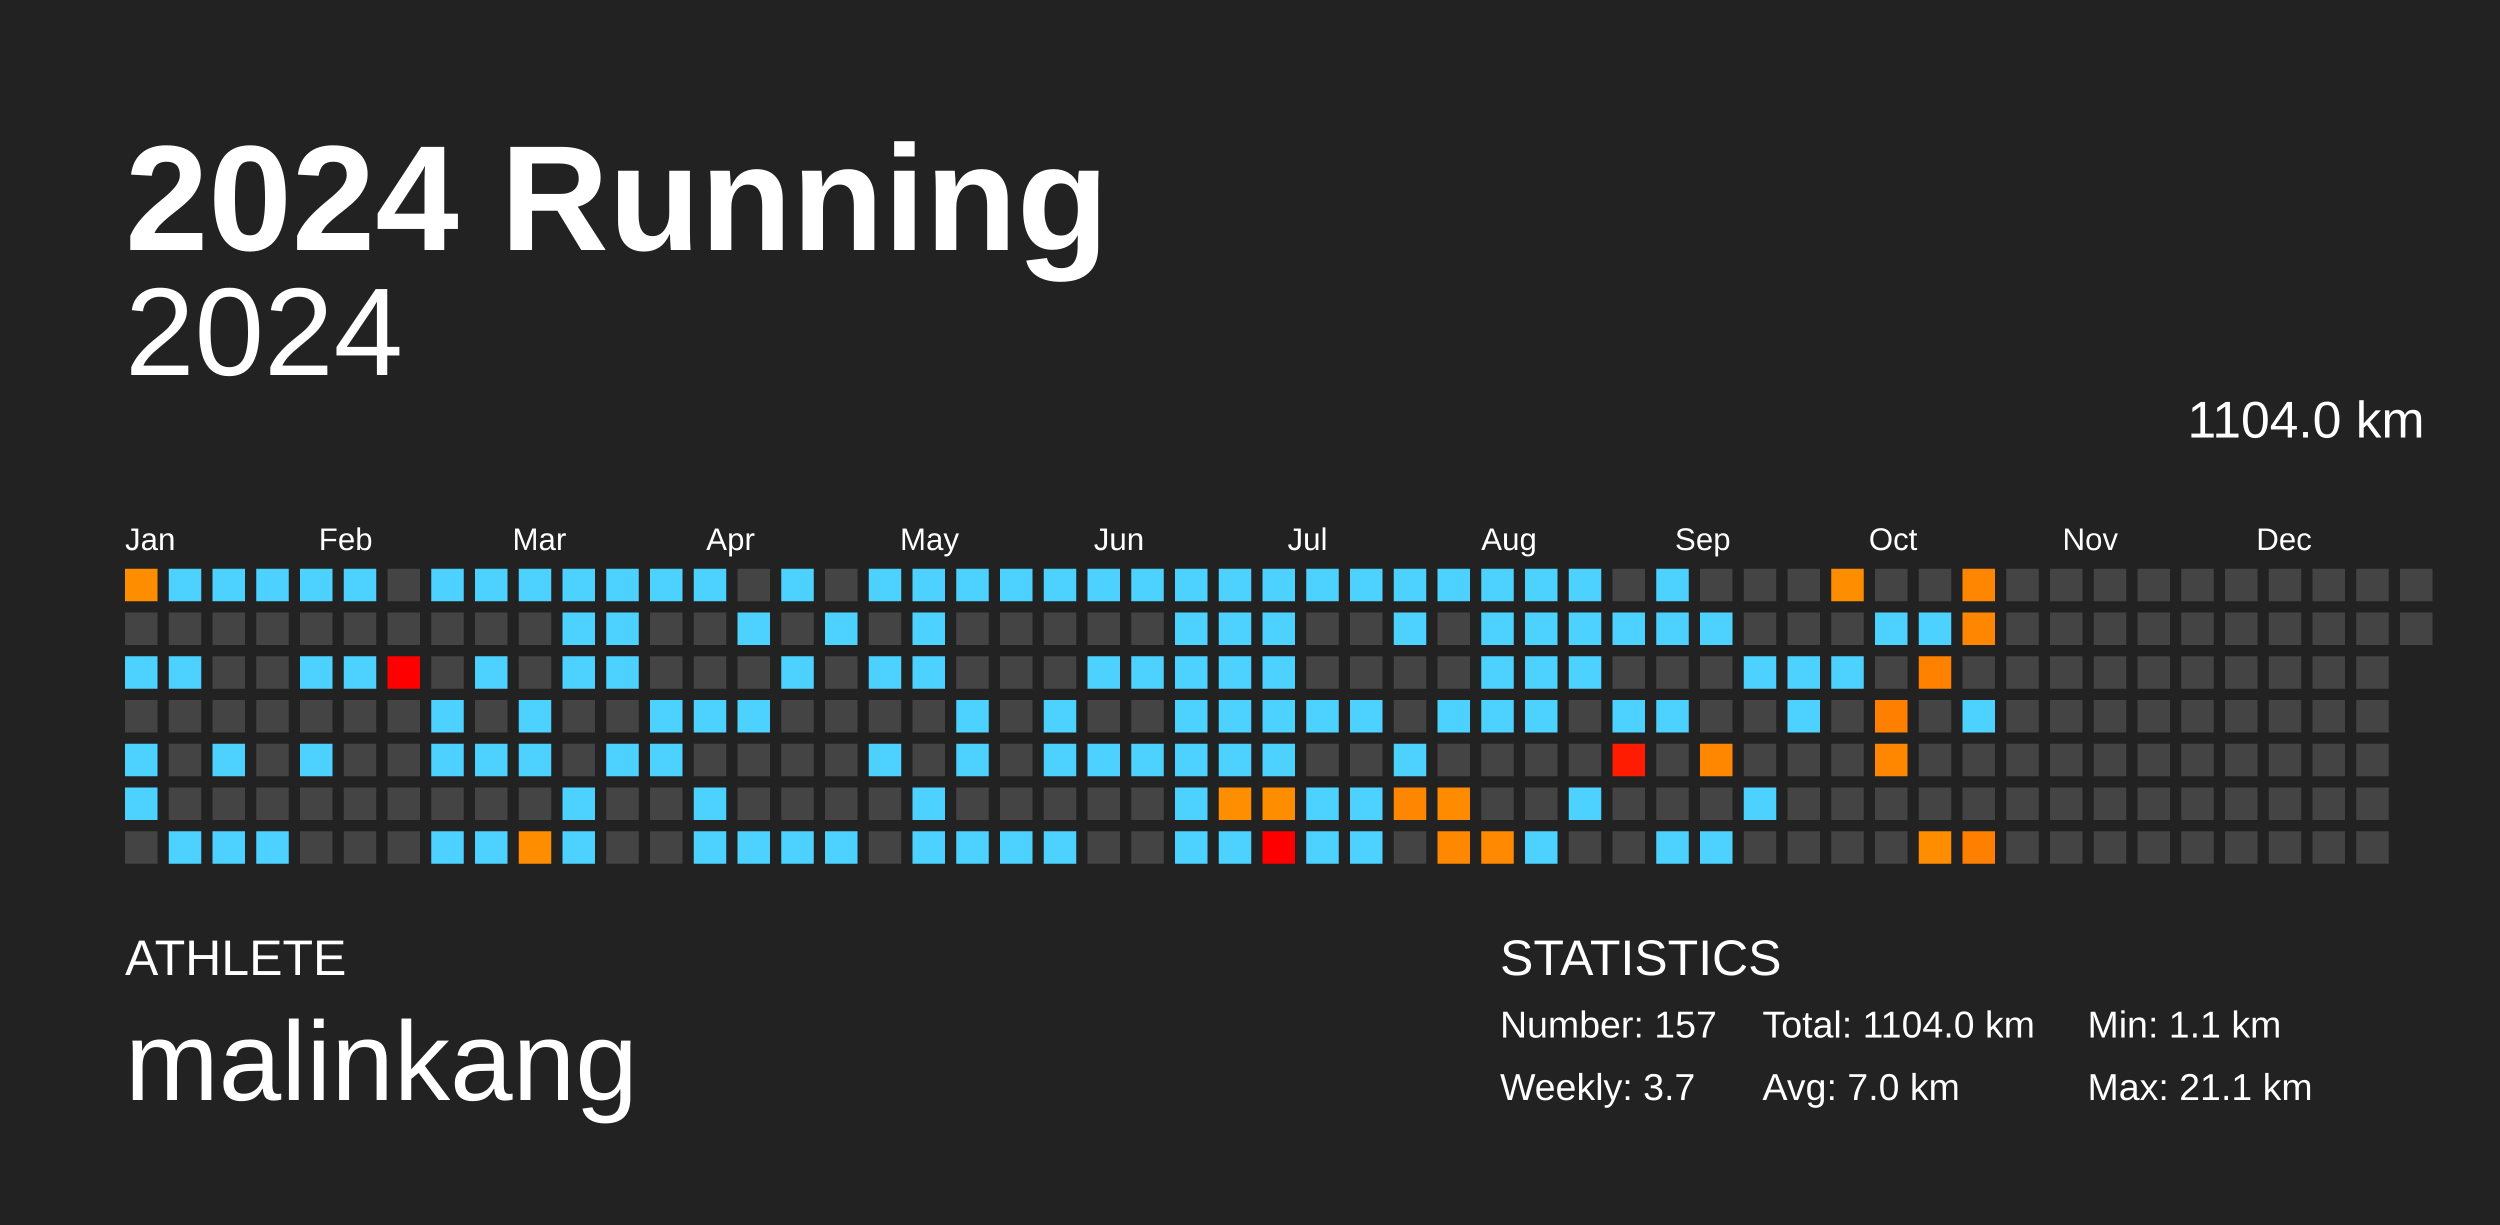
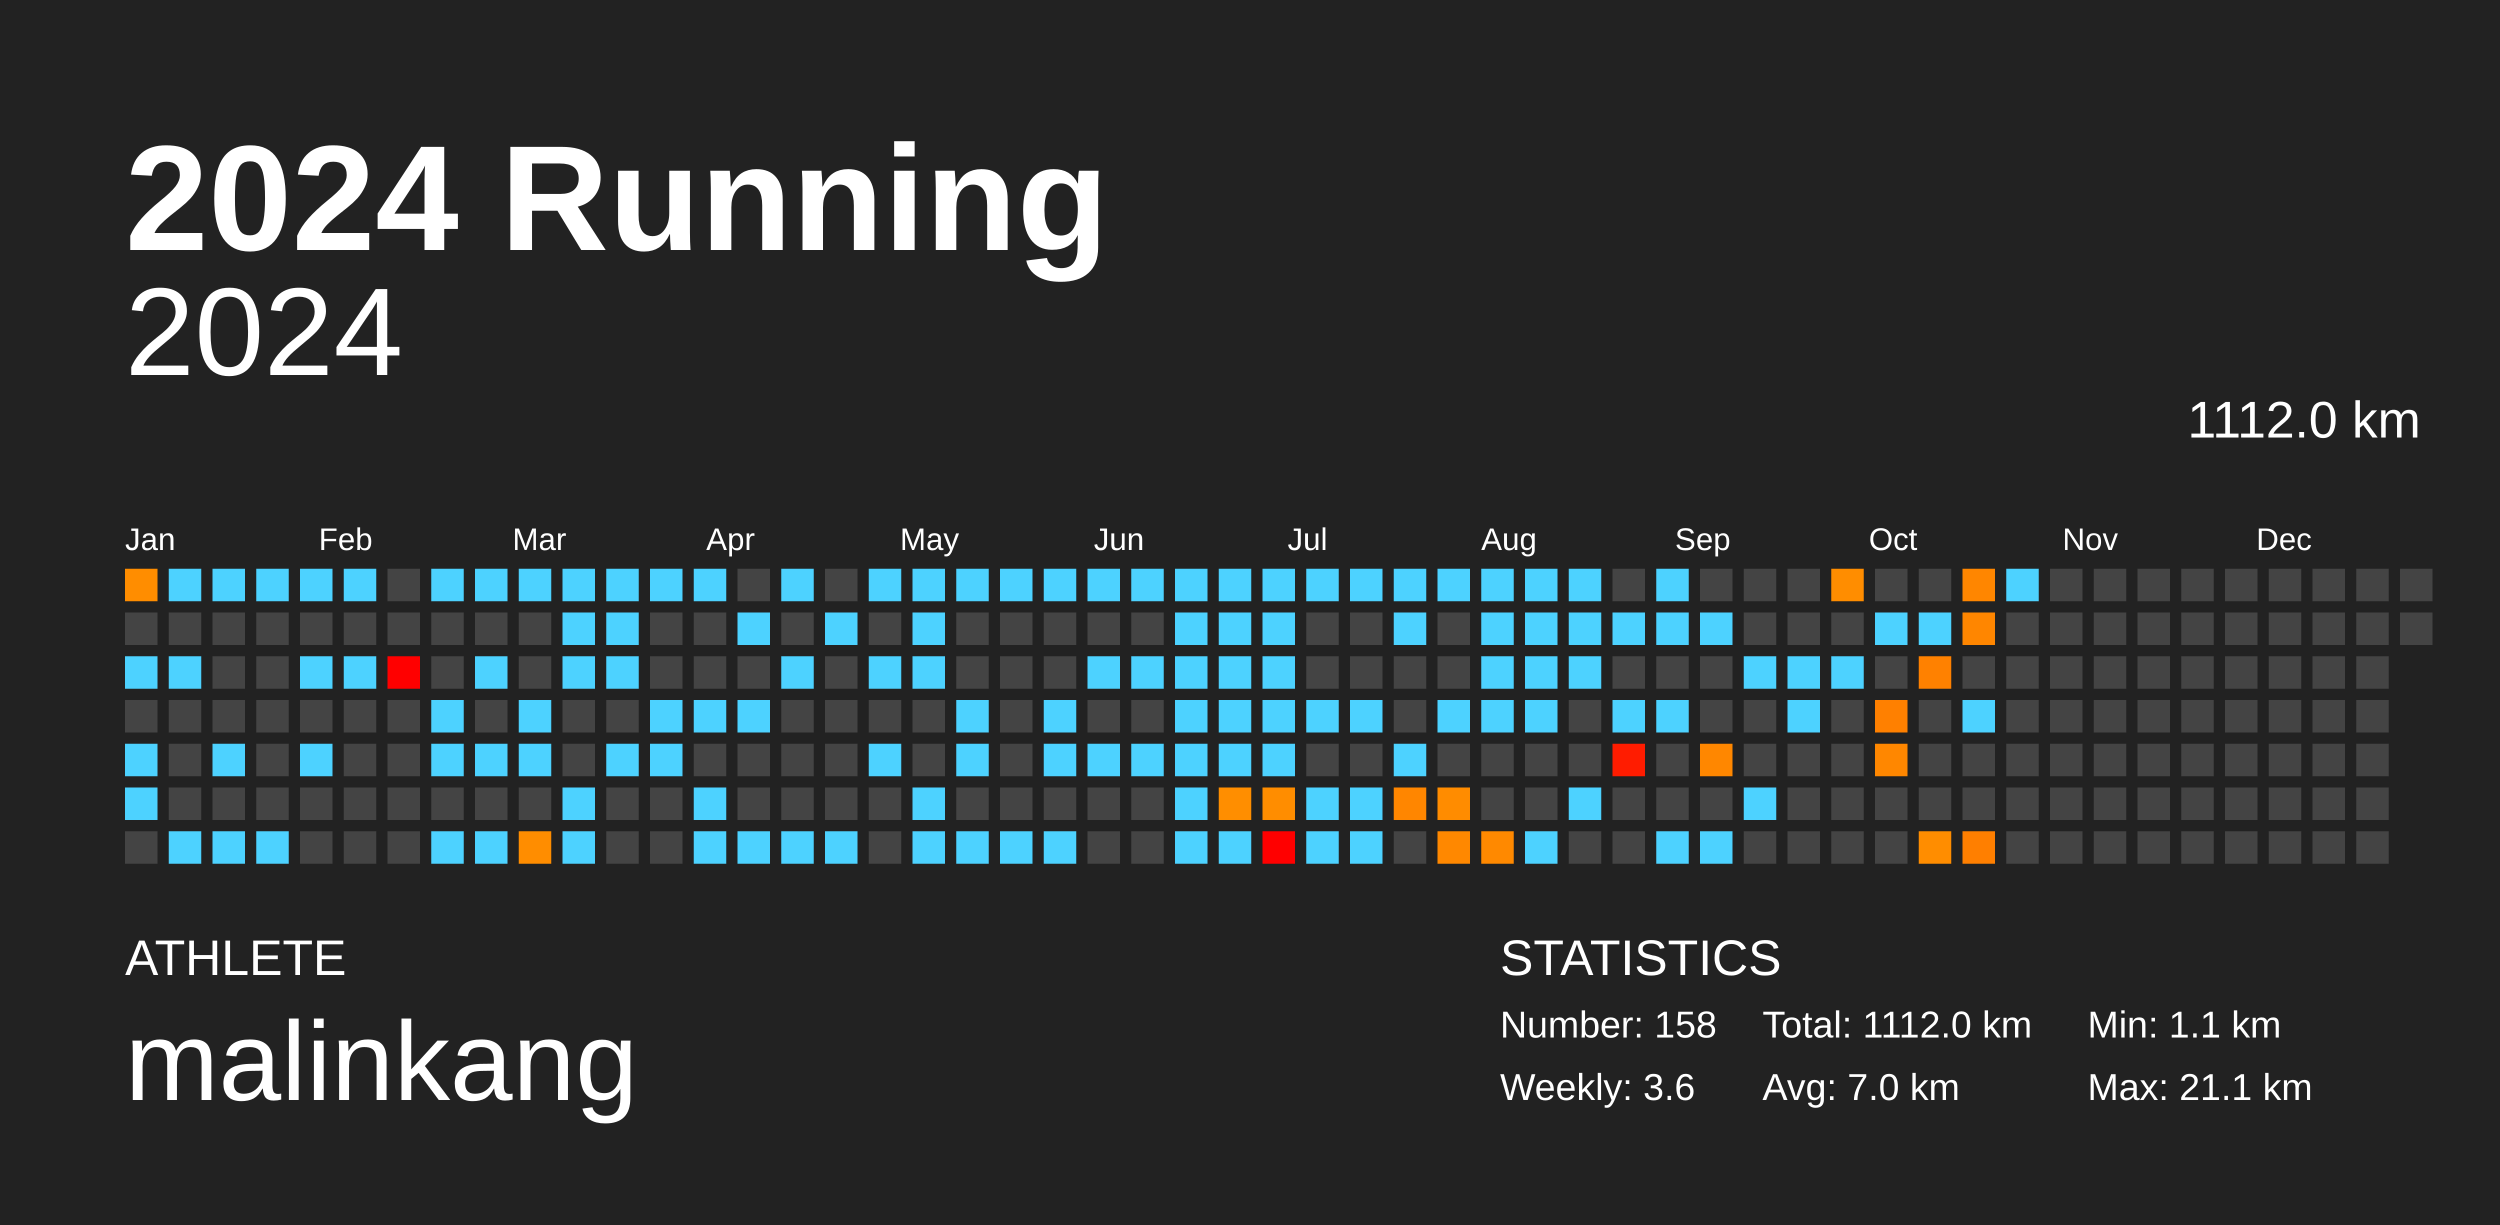
<svg xmlns="http://www.w3.org/2000/svg" baseProfile="full" height="98mm" version="1.1" viewBox="0,0,200,98" width="200mm">
  <defs />
  <rect fill="#222222" height="98" width="200" x="0" y="0" />
  <text fill="#FFFFFF" style="font-size:12px; font-family:Arial; font-weight:bold;" x="10" y="20">2024 Running</text>
  <text fill="#FFFFFF" style="font-size:4px; font-family:Arial" x="10" y="78">ATHLETE</text>
  <text fill="#FFFFFF" style="font-size:9px; font-family:Arial" x="10" y="88">malinkang</text>
  <text fill="#FFFFFF" style="font-size:4px; font-family:Arial" x="120" y="78">STATISTICS</text>
-   <text fill="#FFFFFF" style="font-size:3px; font-family:Arial" x="120" y="83">Number: 157</text>
-   <text fill="#FFFFFF" style="font-size:3px; font-family:Arial" x="120" y="88">Weekly: 3.7</text>
-   <text fill="#FFFFFF" style="font-size:3px; font-family:Arial" x="141" y="83">Total: 1104.0 km</text>
+   <text fill="#FFFFFF" style="font-size:3px; font-family:Arial" x="120" y="83">Number: 158</text>
+   <text fill="#FFFFFF" style="font-size:3px; font-family:Arial" x="120" y="88">Weekly: 3.6</text>
+   <text fill="#FFFFFF" style="font-size:3px; font-family:Arial" x="141" y="83">Total: 1112.0 km</text>
  <text fill="#FFFFFF" style="font-size:3px; font-family:Arial" x="141" y="88">Avg: 7.0 km</text>
  <text fill="#FFFFFF" style="font-size:3px; font-family:Arial" x="167" y="83">Min: 1.1 km</text>
  <text fill="#FFFFFF" style="font-size:3px; font-family:Arial" x="167" y="88">Max: 21.1 km</text>
  <text alignment-baseline="hanging" fill="#FFFFFF" style="font-size:10.0px; font-family:Arial;" x="10" y="30">2024</text>
-   <text alignment-baseline="hanging" fill="#FFFFFF" style="font-size:4.125px; font-family:Arial;" x="175" y="35">1104.0 km</text>
+   <text alignment-baseline="hanging" fill="#FFFFFF" style="font-size:4.125px; font-family:Arial;" x="175" y="35">1112.0 km</text>
  <text fill="#FFFFFF" style="font-size:2.5px; font-family:Arial" x="10.0" y="44">Jan</text>
  <text fill="#FFFFFF" style="font-size:2.5px; font-family:Arial" x="25.5" y="44">Feb</text>
  <text fill="#FFFFFF" style="font-size:2.5px; font-family:Arial" x="41.0" y="44">Mar</text>
  <text fill="#FFFFFF" style="font-size:2.5px; font-family:Arial" x="56.5" y="44">Apr</text>
  <text fill="#FFFFFF" style="font-size:2.5px; font-family:Arial" x="72.0" y="44">May</text>
  <text fill="#FFFFFF" style="font-size:2.5px; font-family:Arial" x="87.5" y="44">Jun</text>
  <text fill="#FFFFFF" style="font-size:2.5px; font-family:Arial" x="103.0" y="44">Jul</text>
  <text fill="#FFFFFF" style="font-size:2.5px; font-family:Arial" x="118.5" y="44">Aug</text>
  <text fill="#FFFFFF" style="font-size:2.5px; font-family:Arial" x="134.0" y="44">Sep</text>
  <text fill="#FFFFFF" style="font-size:2.5px; font-family:Arial" x="149.5" y="44">Oct</text>
  <text fill="#FFFFFF" style="font-size:2.5px; font-family:Arial" x="165.0" y="44">Nov</text>
  <text fill="#FFFFFF" style="font-size:2.5px; font-family:Arial" x="180.5" y="44">Dec</text>
  <rect fill="#ff8d00" height="2.6" width="2.6" x="10.0" y="45.5" />
  <rect fill="#444444" height="2.6" width="2.6" x="10.0" y="49.0" />
  <rect fill="#4dd2ff" height="2.6" width="2.6" x="10.0" y="52.5" />
  <rect fill="#444444" height="2.6" width="2.6" x="10.0" y="56.0" />
  <rect fill="#4dd2ff" height="2.6" width="2.6" x="10.0" y="59.5" />
  <rect fill="#4dd2ff" height="2.6" width="2.6" x="10.0" y="63.0" />
  <rect fill="#444444" height="2.6" width="2.6" x="10.0" y="66.5" />
  <rect fill="#4dd2ff" height="2.6" width="2.6" x="13.5" y="45.5" />
  <rect fill="#444444" height="2.6" width="2.6" x="13.5" y="49.0" />
  <rect fill="#4dd2ff" height="2.6" width="2.6" x="13.5" y="52.5" />
  <rect fill="#444444" height="2.6" width="2.6" x="13.5" y="56.0" />
  <rect fill="#444444" height="2.6" width="2.6" x="13.5" y="59.5" />
  <rect fill="#444444" height="2.6" width="2.6" x="13.5" y="63.0" />
  <rect fill="#4dd2ff" height="2.6" width="2.6" x="13.5" y="66.5" />
  <rect fill="#4dd2ff" height="2.6" width="2.6" x="17.0" y="45.5" />
  <rect fill="#444444" height="2.6" width="2.6" x="17.0" y="49.0" />
  <rect fill="#444444" height="2.6" width="2.6" x="17.0" y="52.5" />
  <rect fill="#444444" height="2.6" width="2.6" x="17.0" y="56.0" />
  <rect fill="#4dd2ff" height="2.6" width="2.6" x="17.0" y="59.5" />
  <rect fill="#444444" height="2.6" width="2.6" x="17.0" y="63.0" />
  <rect fill="#4dd2ff" height="2.6" width="2.6" x="17.0" y="66.5" />
  <rect fill="#4dd2ff" height="2.6" width="2.6" x="20.5" y="45.5" />
  <rect fill="#444444" height="2.6" width="2.6" x="20.5" y="49.0" />
  <rect fill="#444444" height="2.6" width="2.6" x="20.5" y="52.5" />
  <rect fill="#444444" height="2.6" width="2.6" x="20.5" y="56.0" />
  <rect fill="#444444" height="2.6" width="2.6" x="20.5" y="59.5" />
  <rect fill="#444444" height="2.6" width="2.6" x="20.5" y="63.0" />
  <rect fill="#4dd2ff" height="2.6" width="2.6" x="20.5" y="66.5" />
  <rect fill="#4dd2ff" height="2.6" width="2.6" x="24.0" y="45.5" />
  <rect fill="#444444" height="2.6" width="2.6" x="24.0" y="49.0" />
  <rect fill="#4dd2ff" height="2.6" width="2.6" x="24.0" y="52.5" />
  <rect fill="#444444" height="2.6" width="2.6" x="24.0" y="56.0" />
  <rect fill="#4dd2ff" height="2.6" width="2.6" x="24.0" y="59.5" />
  <rect fill="#444444" height="2.6" width="2.6" x="24.0" y="63.0" />
  <rect fill="#444444" height="2.6" width="2.6" x="24.0" y="66.5" />
  <rect fill="#4dd2ff" height="2.6" width="2.6" x="27.5" y="45.5" />
  <rect fill="#444444" height="2.6" width="2.6" x="27.5" y="49.0" />
  <rect fill="#4dd2ff" height="2.6" width="2.6" x="27.5" y="52.5" />
  <rect fill="#444444" height="2.6" width="2.6" x="27.5" y="56.0" />
  <rect fill="#444444" height="2.6" width="2.6" x="27.5" y="59.5" />
  <rect fill="#444444" height="2.6" width="2.6" x="27.5" y="63.0" />
  <rect fill="#444444" height="2.6" width="2.6" x="27.5" y="66.5" />
  <rect fill="#444444" height="2.6" width="2.6" x="31.0" y="45.5" />
  <rect fill="#444444" height="2.6" width="2.6" x="31.0" y="49.0" />
  <rect fill="red" height="2.6" width="2.6" x="31.0" y="52.5" />
  <rect fill="#444444" height="2.6" width="2.6" x="31.0" y="56.0" />
  <rect fill="#444444" height="2.6" width="2.6" x="31.0" y="59.5" />
  <rect fill="#444444" height="2.6" width="2.6" x="31.0" y="63.0" />
  <rect fill="#444444" height="2.6" width="2.6" x="31.0" y="66.5" />
  <rect fill="#4dd2ff" height="2.6" width="2.6" x="34.5" y="45.5" />
  <rect fill="#444444" height="2.6" width="2.6" x="34.5" y="49.0" />
  <rect fill="#444444" height="2.6" width="2.6" x="34.5" y="52.5" />
  <rect fill="#4dd2ff" height="2.6" width="2.6" x="34.5" y="56.0" />
  <rect fill="#4dd2ff" height="2.6" width="2.6" x="34.5" y="59.5" />
  <rect fill="#444444" height="2.6" width="2.6" x="34.5" y="63.0" />
  <rect fill="#4dd2ff" height="2.6" width="2.6" x="34.5" y="66.5" />
  <rect fill="#4dd2ff" height="2.6" width="2.6" x="38.0" y="45.5" />
  <rect fill="#444444" height="2.6" width="2.6" x="38.0" y="49.0" />
  <rect fill="#4dd2ff" height="2.6" width="2.6" x="38.0" y="52.5" />
  <rect fill="#444444" height="2.6" width="2.6" x="38.0" y="56.0" />
  <rect fill="#4dd2ff" height="2.6" width="2.6" x="38.0" y="59.5" />
  <rect fill="#444444" height="2.6" width="2.6" x="38.0" y="63.0" />
  <rect fill="#4dd2ff" height="2.6" width="2.6" x="38.0" y="66.5" />
  <rect fill="#4dd2ff" height="2.6" width="2.6" x="41.5" y="45.5" />
  <rect fill="#444444" height="2.6" width="2.6" x="41.5" y="49.0" />
  <rect fill="#444444" height="2.6" width="2.6" x="41.5" y="52.5" />
  <rect fill="#4dd2ff" height="2.6" width="2.6" x="41.5" y="56.0" />
  <rect fill="#4dd2ff" height="2.6" width="2.6" x="41.5" y="59.5" />
  <rect fill="#444444" height="2.6" width="2.6" x="41.5" y="63.0" />
  <rect fill="#ff8d00" height="2.6" width="2.6" x="41.5" y="66.5" />
  <rect fill="#4dd2ff" height="2.6" width="2.6" x="45.0" y="45.5" />
  <rect fill="#4dd2ff" height="2.6" width="2.6" x="45.0" y="49.0" />
  <rect fill="#4dd2ff" height="2.6" width="2.6" x="45.0" y="52.5" />
  <rect fill="#444444" height="2.6" width="2.6" x="45.0" y="56.0" />
  <rect fill="#444444" height="2.6" width="2.6" x="45.0" y="59.5" />
  <rect fill="#4dd2ff" height="2.6" width="2.6" x="45.0" y="63.0" />
  <rect fill="#4dd2ff" height="2.6" width="2.6" x="45.0" y="66.5" />
  <rect fill="#4dd2ff" height="2.6" width="2.6" x="48.5" y="45.5" />
  <rect fill="#4dd2ff" height="2.6" width="2.6" x="48.5" y="49.0" />
  <rect fill="#4dd2ff" height="2.6" width="2.6" x="48.5" y="52.5" />
  <rect fill="#444444" height="2.6" width="2.6" x="48.5" y="56.0" />
  <rect fill="#4dd2ff" height="2.6" width="2.6" x="48.5" y="59.5" />
  <rect fill="#444444" height="2.6" width="2.6" x="48.5" y="63.0" />
  <rect fill="#444444" height="2.6" width="2.6" x="48.5" y="66.5" />
  <rect fill="#4dd2ff" height="2.6" width="2.6" x="52.0" y="45.5" />
  <rect fill="#444444" height="2.6" width="2.6" x="52.0" y="49.0" />
  <rect fill="#444444" height="2.6" width="2.6" x="52.0" y="52.5" />
  <rect fill="#4dd2ff" height="2.6" width="2.6" x="52.0" y="56.0" />
  <rect fill="#4dd2ff" height="2.6" width="2.6" x="52.0" y="59.5" />
  <rect fill="#444444" height="2.6" width="2.6" x="52.0" y="63.0" />
  <rect fill="#444444" height="2.6" width="2.6" x="52.0" y="66.5" />
  <rect fill="#4dd2ff" height="2.6" width="2.6" x="55.5" y="45.5" />
  <rect fill="#444444" height="2.6" width="2.6" x="55.5" y="49.0" />
  <rect fill="#444444" height="2.6" width="2.6" x="55.5" y="52.5" />
  <rect fill="#4dd2ff" height="2.6" width="2.6" x="55.5" y="56.0" />
  <rect fill="#444444" height="2.6" width="2.6" x="55.5" y="59.5" />
  <rect fill="#4dd2ff" height="2.6" width="2.6" x="55.5" y="63.0" />
  <rect fill="#4dd2ff" height="2.6" width="2.6" x="55.5" y="66.5" />
  <rect fill="#444444" height="2.6" width="2.6" x="59.0" y="45.5" />
  <rect fill="#4dd2ff" height="2.6" width="2.6" x="59.0" y="49.0" />
  <rect fill="#444444" height="2.6" width="2.6" x="59.0" y="52.5" />
  <rect fill="#4dd2ff" height="2.6" width="2.6" x="59.0" y="56.0" />
  <rect fill="#444444" height="2.6" width="2.6" x="59.0" y="59.5" />
  <rect fill="#444444" height="2.6" width="2.6" x="59.0" y="63.0" />
  <rect fill="#4dd2ff" height="2.6" width="2.6" x="59.0" y="66.5" />
  <rect fill="#4dd2ff" height="2.6" width="2.6" x="62.5" y="45.5" />
  <rect fill="#444444" height="2.6" width="2.6" x="62.5" y="49.0" />
  <rect fill="#4dd2ff" height="2.6" width="2.6" x="62.5" y="52.5" />
  <rect fill="#444444" height="2.6" width="2.6" x="62.5" y="56.0" />
  <rect fill="#444444" height="2.6" width="2.6" x="62.5" y="59.5" />
  <rect fill="#444444" height="2.6" width="2.6" x="62.5" y="63.0" />
  <rect fill="#4dd2ff" height="2.6" width="2.6" x="62.5" y="66.5" />
  <rect fill="#444444" height="2.6" width="2.6" x="66.0" y="45.5" />
  <rect fill="#4dd2ff" height="2.6" width="2.6" x="66.0" y="49.0" />
  <rect fill="#444444" height="2.6" width="2.6" x="66.0" y="52.5" />
  <rect fill="#444444" height="2.6" width="2.6" x="66.0" y="56.0" />
  <rect fill="#444444" height="2.6" width="2.6" x="66.0" y="59.5" />
  <rect fill="#444444" height="2.6" width="2.6" x="66.0" y="63.0" />
  <rect fill="#4dd2ff" height="2.6" width="2.6" x="66.0" y="66.5" />
  <rect fill="#4dd2ff" height="2.6" width="2.6" x="69.5" y="45.5" />
  <rect fill="#444444" height="2.6" width="2.6" x="69.5" y="49.0" />
  <rect fill="#4dd2ff" height="2.6" width="2.6" x="69.5" y="52.5" />
  <rect fill="#444444" height="2.6" width="2.6" x="69.5" y="56.0" />
  <rect fill="#4dd2ff" height="2.6" width="2.6" x="69.5" y="59.5" />
  <rect fill="#444444" height="2.6" width="2.6" x="69.5" y="63.0" />
  <rect fill="#444444" height="2.6" width="2.6" x="69.5" y="66.5" />
  <rect fill="#4dd2ff" height="2.6" width="2.6" x="73.0" y="45.5" />
  <rect fill="#4dd2ff" height="2.6" width="2.6" x="73.0" y="49.0" />
  <rect fill="#4dd2ff" height="2.6" width="2.6" x="73.0" y="52.5" />
  <rect fill="#444444" height="2.6" width="2.6" x="73.0" y="56.0" />
  <rect fill="#444444" height="2.6" width="2.6" x="73.0" y="59.5" />
  <rect fill="#4dd2ff" height="2.6" width="2.6" x="73.0" y="63.0" />
  <rect fill="#4dd2ff" height="2.6" width="2.6" x="73.0" y="66.5" />
  <rect fill="#4dd2ff" height="2.6" width="2.6" x="76.5" y="45.5" />
  <rect fill="#444444" height="2.6" width="2.6" x="76.5" y="49.0" />
  <rect fill="#444444" height="2.6" width="2.6" x="76.5" y="52.5" />
  <rect fill="#4dd2ff" height="2.6" width="2.6" x="76.5" y="56.0" />
  <rect fill="#4dd2ff" height="2.6" width="2.6" x="76.5" y="59.5" />
  <rect fill="#444444" height="2.6" width="2.6" x="76.5" y="63.0" />
  <rect fill="#4dd2ff" height="2.6" width="2.6" x="76.5" y="66.5" />
  <rect fill="#4dd2ff" height="2.6" width="2.6" x="80.0" y="45.5" />
  <rect fill="#444444" height="2.6" width="2.6" x="80.0" y="49.0" />
  <rect fill="#444444" height="2.6" width="2.6" x="80.0" y="52.5" />
  <rect fill="#444444" height="2.6" width="2.6" x="80.0" y="56.0" />
  <rect fill="#444444" height="2.6" width="2.6" x="80.0" y="59.5" />
  <rect fill="#444444" height="2.6" width="2.6" x="80.0" y="63.0" />
  <rect fill="#4dd2ff" height="2.6" width="2.6" x="80.0" y="66.5" />
  <rect fill="#4dd2ff" height="2.6" width="2.6" x="83.5" y="45.5" />
  <rect fill="#444444" height="2.6" width="2.6" x="83.5" y="49.0" />
  <rect fill="#444444" height="2.6" width="2.6" x="83.5" y="52.5" />
  <rect fill="#4dd2ff" height="2.6" width="2.6" x="83.5" y="56.0" />
  <rect fill="#4dd2ff" height="2.6" width="2.6" x="83.5" y="59.5" />
  <rect fill="#444444" height="2.6" width="2.6" x="83.5" y="63.0" />
  <rect fill="#4dd2ff" height="2.6" width="2.6" x="83.5" y="66.5" />
  <rect fill="#4dd2ff" height="2.6" width="2.6" x="87.0" y="45.5" />
  <rect fill="#444444" height="2.6" width="2.6" x="87.0" y="49.0" />
  <rect fill="#4dd2ff" height="2.6" width="2.6" x="87.0" y="52.5" />
  <rect fill="#444444" height="2.6" width="2.6" x="87.0" y="56.0" />
  <rect fill="#4dd2ff" height="2.6" width="2.6" x="87.0" y="59.5" />
  <rect fill="#444444" height="2.6" width="2.6" x="87.0" y="63.0" />
  <rect fill="#444444" height="2.6" width="2.6" x="87.0" y="66.5" />
  <rect fill="#4dd2ff" height="2.6" width="2.6" x="90.5" y="45.5" />
  <rect fill="#444444" height="2.6" width="2.6" x="90.5" y="49.0" />
  <rect fill="#4dd2ff" height="2.6" width="2.6" x="90.5" y="52.5" />
  <rect fill="#444444" height="2.6" width="2.6" x="90.5" y="56.0" />
  <rect fill="#4dd2ff" height="2.6" width="2.6" x="90.5" y="59.5" />
  <rect fill="#444444" height="2.6" width="2.6" x="90.5" y="63.0" />
  <rect fill="#444444" height="2.6" width="2.6" x="90.5" y="66.5" />
  <rect fill="#4dd2ff" height="2.6" width="2.6" x="94.0" y="45.5" />
  <rect fill="#4dd2ff" height="2.6" width="2.6" x="94.0" y="49.0" />
  <rect fill="#4dd2ff" height="2.6" width="2.6" x="94.0" y="52.5" />
  <rect fill="#4dd2ff" height="2.6" width="2.6" x="94.0" y="56.0" />
  <rect fill="#4dd2ff" height="2.6" width="2.6" x="94.0" y="59.5" />
  <rect fill="#4dd2ff" height="2.6" width="2.6" x="94.0" y="63.0" />
  <rect fill="#4dd2ff" height="2.6" width="2.6" x="94.0" y="66.5" />
  <rect fill="#4dd2ff" height="2.6" width="2.6" x="97.5" y="45.5" />
  <rect fill="#4dd2ff" height="2.6" width="2.6" x="97.5" y="49.0" />
  <rect fill="#4dd2ff" height="2.6" width="2.6" x="97.5" y="52.5" />
  <rect fill="#4dd2ff" height="2.6" width="2.6" x="97.5" y="56.0" />
  <rect fill="#4dd2ff" height="2.6" width="2.6" x="97.5" y="59.5" />
  <rect fill="#ff8e00" height="2.6" width="2.6" x="97.5" y="63.0" />
  <rect fill="#4dd2ff" height="2.6" width="2.6" x="97.5" y="66.5" />
  <rect fill="#4dd2ff" height="2.6" width="2.6" x="101.0" y="45.5" />
  <rect fill="#4dd2ff" height="2.6" width="2.6" x="101.0" y="49.0" />
  <rect fill="#4dd2ff" height="2.6" width="2.6" x="101.0" y="52.5" />
  <rect fill="#4dd2ff" height="2.6" width="2.6" x="101.0" y="56.0" />
  <rect fill="#4dd2ff" height="2.6" width="2.6" x="101.0" y="59.5" />
  <rect fill="#ff8d00" height="2.6" width="2.6" x="101.0" y="63.0" />
  <rect fill="red" height="2.6" width="2.6" x="101.0" y="66.5" />
  <rect fill="#4dd2ff" height="2.6" width="2.6" x="104.5" y="45.5" />
  <rect fill="#444444" height="2.6" width="2.6" x="104.5" y="49.0" />
  <rect fill="#444444" height="2.6" width="2.6" x="104.5" y="52.5" />
  <rect fill="#4dd2ff" height="2.6" width="2.6" x="104.5" y="56.0" />
  <rect fill="#444444" height="2.6" width="2.6" x="104.5" y="59.5" />
  <rect fill="#4dd2ff" height="2.6" width="2.6" x="104.5" y="63.0" />
  <rect fill="#4dd2ff" height="2.6" width="2.6" x="104.5" y="66.5" />
  <rect fill="#4dd2ff" height="2.6" width="2.6" x="108.0" y="45.5" />
  <rect fill="#444444" height="2.6" width="2.6" x="108.0" y="49.0" />
  <rect fill="#444444" height="2.6" width="2.6" x="108.0" y="52.5" />
  <rect fill="#4dd2ff" height="2.6" width="2.6" x="108.0" y="56.0" />
  <rect fill="#444444" height="2.6" width="2.6" x="108.0" y="59.5" />
  <rect fill="#4dd2ff" height="2.6" width="2.6" x="108.0" y="63.0" />
  <rect fill="#4dd2ff" height="2.6" width="2.6" x="108.0" y="66.5" />
  <rect fill="#4dd2ff" height="2.6" width="2.6" x="111.5" y="45.5" />
  <rect fill="#4dd2ff" height="2.6" width="2.6" x="111.5" y="49.0" />
  <rect fill="#444444" height="2.6" width="2.6" x="111.5" y="52.5" />
  <rect fill="#444444" height="2.6" width="2.6" x="111.5" y="56.0" />
  <rect fill="#4dd2ff" height="2.6" width="2.6" x="111.5" y="59.5" />
  <rect fill="#ff8600" height="2.6" width="2.6" x="111.5" y="63.0" />
  <rect fill="#444444" height="2.6" width="2.6" x="111.5" y="66.5" />
  <rect fill="#4dd2ff" height="2.6" width="2.6" x="115.0" y="45.5" />
  <rect fill="#444444" height="2.6" width="2.6" x="115.0" y="49.0" />
  <rect fill="#444444" height="2.6" width="2.6" x="115.0" y="52.5" />
  <rect fill="#4dd2ff" height="2.6" width="2.6" x="115.0" y="56.0" />
  <rect fill="#444444" height="2.6" width="2.6" x="115.0" y="59.5" />
  <rect fill="#ff8c00" height="2.6" width="2.6" x="115.0" y="63.0" />
  <rect fill="#ff8800" height="2.6" width="2.6" x="115.0" y="66.5" />
  <rect fill="#4dd2ff" height="2.6" width="2.6" x="118.5" y="45.5" />
  <rect fill="#4dd2ff" height="2.6" width="2.6" x="118.5" y="49.0" />
  <rect fill="#4dd2ff" height="2.6" width="2.6" x="118.5" y="52.5" />
  <rect fill="#4dd2ff" height="2.6" width="2.6" x="118.5" y="56.0" />
  <rect fill="#444444" height="2.6" width="2.6" x="118.5" y="59.5" />
  <rect fill="#444444" height="2.6" width="2.6" x="118.5" y="63.0" />
  <rect fill="#ff8900" height="2.6" width="2.6" x="118.5" y="66.5" />
  <rect fill="#4dd2ff" height="2.6" width="2.6" x="122.0" y="45.5" />
  <rect fill="#4dd2ff" height="2.6" width="2.6" x="122.0" y="49.0" />
  <rect fill="#4dd2ff" height="2.6" width="2.6" x="122.0" y="52.5" />
  <rect fill="#4dd2ff" height="2.6" width="2.6" x="122.0" y="56.0" />
  <rect fill="#444444" height="2.6" width="2.6" x="122.0" y="59.5" />
  <rect fill="#444444" height="2.6" width="2.6" x="122.0" y="63.0" />
  <rect fill="#4dd2ff" height="2.6" width="2.6" x="122.0" y="66.5" />
  <rect fill="#4dd2ff" height="2.6" width="2.6" x="125.5" y="45.5" />
  <rect fill="#4dd2ff" height="2.6" width="2.6" x="125.5" y="49.0" />
  <rect fill="#4dd2ff" height="2.6" width="2.6" x="125.5" y="52.5" />
  <rect fill="#444444" height="2.6" width="2.6" x="125.5" y="56.0" />
  <rect fill="#444444" height="2.6" width="2.6" x="125.5" y="59.5" />
  <rect fill="#4dd2ff" height="2.6" width="2.6" x="125.5" y="63.0" />
  <rect fill="#444444" height="2.6" width="2.6" x="125.5" y="66.5" />
  <rect fill="#444444" height="2.6" width="2.6" x="129.0" y="45.5" />
  <rect fill="#4dd2ff" height="2.6" width="2.6" x="129.0" y="49.0" />
  <rect fill="#444444" height="2.6" width="2.6" x="129.0" y="52.5" />
  <rect fill="#4dd2ff" height="2.6" width="2.6" x="129.0" y="56.0" />
  <rect fill="#ff1c00" height="2.6" width="2.6" x="129.0" y="59.5" />
  <rect fill="#444444" height="2.6" width="2.6" x="129.0" y="63.0" />
  <rect fill="#444444" height="2.6" width="2.6" x="129.0" y="66.5" />
  <rect fill="#4dd2ff" height="2.6" width="2.6" x="132.5" y="45.5" />
  <rect fill="#4dd2ff" height="2.6" width="2.6" x="132.5" y="49.0" />
  <rect fill="#444444" height="2.6" width="2.6" x="132.5" y="52.5" />
  <rect fill="#4dd2ff" height="2.6" width="2.6" x="132.5" y="56.0" />
  <rect fill="#444444" height="2.6" width="2.6" x="132.5" y="59.5" />
  <rect fill="#444444" height="2.6" width="2.6" x="132.5" y="63.0" />
  <rect fill="#4dd2ff" height="2.6" width="2.6" x="132.5" y="66.5" />
  <rect fill="#444444" height="2.6" width="2.6" x="136.0" y="45.5" />
  <rect fill="#4dd2ff" height="2.6" width="2.6" x="136.0" y="49.0" />
  <rect fill="#444444" height="2.6" width="2.6" x="136.0" y="52.5" />
  <rect fill="#444444" height="2.6" width="2.6" x="136.0" y="56.0" />
  <rect fill="#ff8700" height="2.6" width="2.6" x="136.0" y="59.5" />
  <rect fill="#444444" height="2.6" width="2.6" x="136.0" y="63.0" />
  <rect fill="#4dd2ff" height="2.6" width="2.6" x="136.0" y="66.5" />
  <rect fill="#444444" height="2.6" width="2.6" x="139.5" y="45.5" />
  <rect fill="#444444" height="2.6" width="2.6" x="139.5" y="49.0" />
  <rect fill="#4dd2ff" height="2.6" width="2.6" x="139.5" y="52.5" />
  <rect fill="#444444" height="2.6" width="2.6" x="139.5" y="56.0" />
  <rect fill="#444444" height="2.6" width="2.6" x="139.5" y="59.5" />
  <rect fill="#4dd2ff" height="2.6" width="2.6" x="139.5" y="63.0" />
  <rect fill="#444444" height="2.6" width="2.6" x="139.5" y="66.5" />
  <rect fill="#444444" height="2.6" width="2.6" x="143.0" y="45.5" />
  <rect fill="#444444" height="2.6" width="2.6" x="143.0" y="49.0" />
  <rect fill="#4dd2ff" height="2.6" width="2.6" x="143.0" y="52.5" />
  <rect fill="#4dd2ff" height="2.6" width="2.6" x="143.0" y="56.0" />
  <rect fill="#444444" height="2.6" width="2.6" x="143.0" y="59.5" />
  <rect fill="#444444" height="2.6" width="2.6" x="143.0" y="63.0" />
  <rect fill="#444444" height="2.6" width="2.6" x="143.0" y="66.5" />
  <rect fill="#ff8d00" height="2.6" width="2.6" x="146.5" y="45.5" />
  <rect fill="#444444" height="2.6" width="2.6" x="146.5" y="49.0" />
  <rect fill="#4dd2ff" height="2.6" width="2.6" x="146.5" y="52.5" />
  <rect fill="#444444" height="2.6" width="2.6" x="146.5" y="56.0" />
  <rect fill="#444444" height="2.6" width="2.6" x="146.5" y="59.5" />
  <rect fill="#444444" height="2.6" width="2.6" x="146.5" y="63.0" />
  <rect fill="#444444" height="2.6" width="2.6" x="146.5" y="66.5" />
  <rect fill="#444444" height="2.6" width="2.6" x="150.0" y="45.5" />
  <rect fill="#4dd2ff" height="2.6" width="2.6" x="150.0" y="49.0" />
  <rect fill="#444444" height="2.6" width="2.6" x="150.0" y="52.5" />
  <rect fill="#ff8000" height="2.6" width="2.6" x="150.0" y="56.0" />
  <rect fill="#ff8700" height="2.6" width="2.6" x="150.0" y="59.5" />
  <rect fill="#444444" height="2.6" width="2.6" x="150.0" y="63.0" />
  <rect fill="#444444" height="2.6" width="2.6" x="150.0" y="66.5" />
  <rect fill="#444444" height="2.6" width="2.6" x="153.5" y="45.5" />
  <rect fill="#4dd2ff" height="2.6" width="2.6" x="153.5" y="49.0" />
  <rect fill="#ff8100" height="2.6" width="2.6" x="153.5" y="52.5" />
  <rect fill="#444444" height="2.6" width="2.6" x="153.5" y="56.0" />
  <rect fill="#444444" height="2.6" width="2.6" x="153.5" y="59.5" />
  <rect fill="#444444" height="2.6" width="2.6" x="153.5" y="63.0" />
  <rect fill="#ff8d00" height="2.6" width="2.6" x="153.5" y="66.5" />
  <rect fill="#ff8600" height="2.6" width="2.6" x="157.0" y="45.5" />
  <rect fill="#ff8600" height="2.6" width="2.6" x="157.0" y="49.0" />
  <rect fill="#444444" height="2.6" width="2.6" x="157.0" y="52.5" />
  <rect fill="#4dd2ff" height="2.6" width="2.6" x="157.0" y="56.0" />
  <rect fill="#444444" height="2.6" width="2.6" x="157.0" y="59.5" />
  <rect fill="#444444" height="2.6" width="2.6" x="157.0" y="63.0" />
  <rect fill="#ff7f00" height="2.6" width="2.6" x="157.0" y="66.5" />
-   <rect fill="#444444" height="2.6" width="2.6" x="160.5" y="45.5" />
+   <rect fill="#4dd2ff" height="2.6" width="2.6" x="160.5" y="45.5" />
  <rect fill="#444444" height="2.6" width="2.6" x="160.5" y="49.0" />
  <rect fill="#444444" height="2.6" width="2.6" x="160.5" y="52.5" />
  <rect fill="#444444" height="2.6" width="2.6" x="160.5" y="56.0" />
  <rect fill="#444444" height="2.6" width="2.6" x="160.5" y="59.5" />
  <rect fill="#444444" height="2.6" width="2.6" x="160.5" y="63.0" />
  <rect fill="#444444" height="2.6" width="2.6" x="160.5" y="66.5" />
  <rect fill="#444444" height="2.6" width="2.6" x="164.0" y="45.5" />
  <rect fill="#444444" height="2.6" width="2.6" x="164.0" y="49.0" />
  <rect fill="#444444" height="2.6" width="2.6" x="164.0" y="52.5" />
  <rect fill="#444444" height="2.6" width="2.6" x="164.0" y="56.0" />
  <rect fill="#444444" height="2.6" width="2.6" x="164.0" y="59.5" />
  <rect fill="#444444" height="2.6" width="2.6" x="164.0" y="63.0" />
  <rect fill="#444444" height="2.6" width="2.6" x="164.0" y="66.5" />
  <rect fill="#444444" height="2.6" width="2.6" x="167.5" y="45.5" />
  <rect fill="#444444" height="2.6" width="2.6" x="167.5" y="49.0" />
  <rect fill="#444444" height="2.6" width="2.6" x="167.5" y="52.5" />
  <rect fill="#444444" height="2.6" width="2.6" x="167.5" y="56.0" />
  <rect fill="#444444" height="2.6" width="2.6" x="167.5" y="59.5" />
  <rect fill="#444444" height="2.6" width="2.6" x="167.5" y="63.0" />
  <rect fill="#444444" height="2.6" width="2.6" x="167.5" y="66.5" />
  <rect fill="#444444" height="2.6" width="2.6" x="171.0" y="45.5" />
  <rect fill="#444444" height="2.6" width="2.6" x="171.0" y="49.0" />
  <rect fill="#444444" height="2.6" width="2.6" x="171.0" y="52.5" />
  <rect fill="#444444" height="2.6" width="2.6" x="171.0" y="56.0" />
  <rect fill="#444444" height="2.6" width="2.6" x="171.0" y="59.5" />
  <rect fill="#444444" height="2.6" width="2.6" x="171.0" y="63.0" />
  <rect fill="#444444" height="2.6" width="2.6" x="171.0" y="66.5" />
  <rect fill="#444444" height="2.6" width="2.6" x="174.5" y="45.5" />
  <rect fill="#444444" height="2.6" width="2.6" x="174.5" y="49.0" />
  <rect fill="#444444" height="2.6" width="2.6" x="174.5" y="52.5" />
  <rect fill="#444444" height="2.6" width="2.6" x="174.5" y="56.0" />
  <rect fill="#444444" height="2.6" width="2.6" x="174.5" y="59.5" />
  <rect fill="#444444" height="2.6" width="2.6" x="174.5" y="63.0" />
  <rect fill="#444444" height="2.6" width="2.6" x="174.5" y="66.5" />
  <rect fill="#444444" height="2.6" width="2.6" x="178.0" y="45.5" />
  <rect fill="#444444" height="2.6" width="2.6" x="178.0" y="49.0" />
  <rect fill="#444444" height="2.6" width="2.6" x="178.0" y="52.5" />
  <rect fill="#444444" height="2.6" width="2.6" x="178.0" y="56.0" />
  <rect fill="#444444" height="2.6" width="2.6" x="178.0" y="59.5" />
  <rect fill="#444444" height="2.6" width="2.6" x="178.0" y="63.0" />
  <rect fill="#444444" height="2.6" width="2.6" x="178.0" y="66.5" />
  <rect fill="#444444" height="2.6" width="2.6" x="181.5" y="45.5" />
  <rect fill="#444444" height="2.6" width="2.6" x="181.5" y="49.0" />
  <rect fill="#444444" height="2.6" width="2.6" x="181.5" y="52.5" />
  <rect fill="#444444" height="2.6" width="2.6" x="181.5" y="56.0" />
  <rect fill="#444444" height="2.6" width="2.6" x="181.5" y="59.5" />
  <rect fill="#444444" height="2.6" width="2.6" x="181.5" y="63.0" />
  <rect fill="#444444" height="2.6" width="2.6" x="181.5" y="66.5" />
  <rect fill="#444444" height="2.6" width="2.6" x="185.0" y="45.5" />
  <rect fill="#444444" height="2.6" width="2.6" x="185.0" y="49.0" />
  <rect fill="#444444" height="2.6" width="2.6" x="185.0" y="52.5" />
  <rect fill="#444444" height="2.6" width="2.6" x="185.0" y="56.0" />
  <rect fill="#444444" height="2.6" width="2.6" x="185.0" y="59.5" />
  <rect fill="#444444" height="2.6" width="2.6" x="185.0" y="63.0" />
  <rect fill="#444444" height="2.6" width="2.6" x="185.0" y="66.5" />
  <rect fill="#444444" height="2.6" width="2.6" x="188.5" y="45.5" />
  <rect fill="#444444" height="2.6" width="2.6" x="188.5" y="49.0" />
  <rect fill="#444444" height="2.6" width="2.6" x="188.5" y="52.5" />
  <rect fill="#444444" height="2.6" width="2.6" x="188.5" y="56.0" />
  <rect fill="#444444" height="2.6" width="2.6" x="188.5" y="59.5" />
  <rect fill="#444444" height="2.6" width="2.6" x="188.5" y="63.0" />
  <rect fill="#444444" height="2.6" width="2.6" x="188.5" y="66.5" />
  <rect fill="#444444" height="2.6" width="2.6" x="192.0" y="45.5" />
  <rect fill="#444444" height="2.6" width="2.6" x="192.0" y="49.0" />
</svg>
